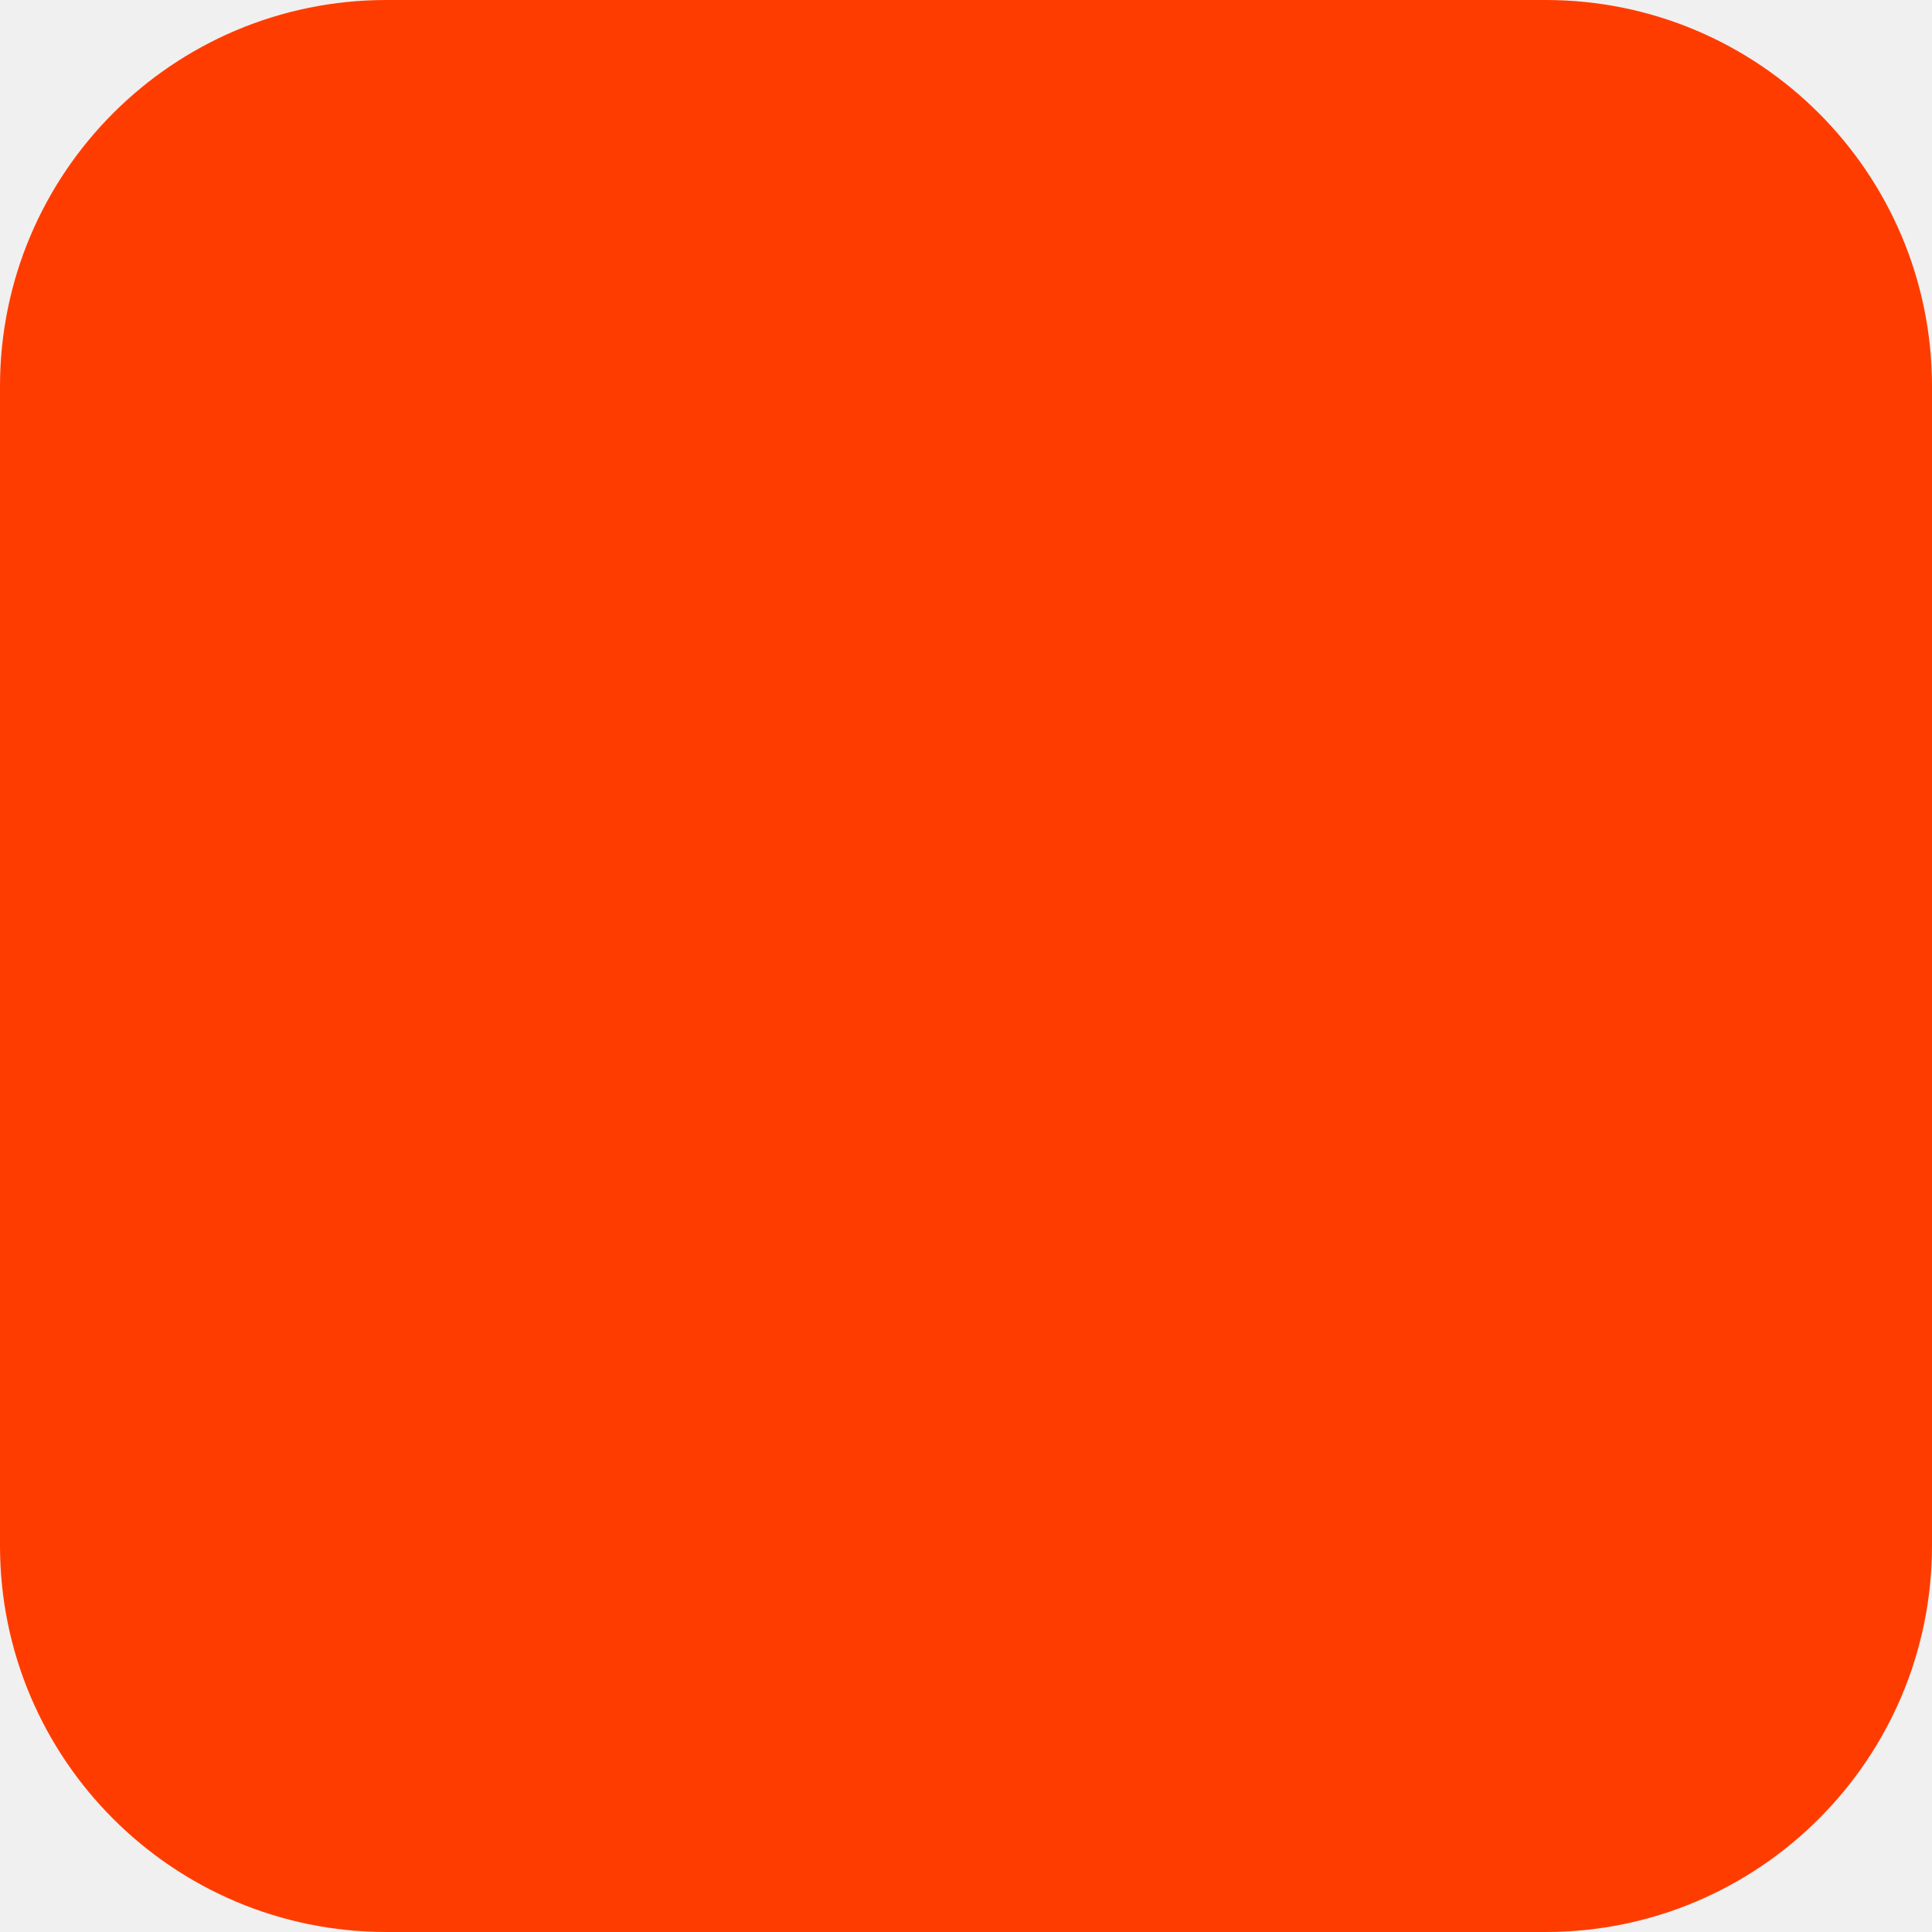
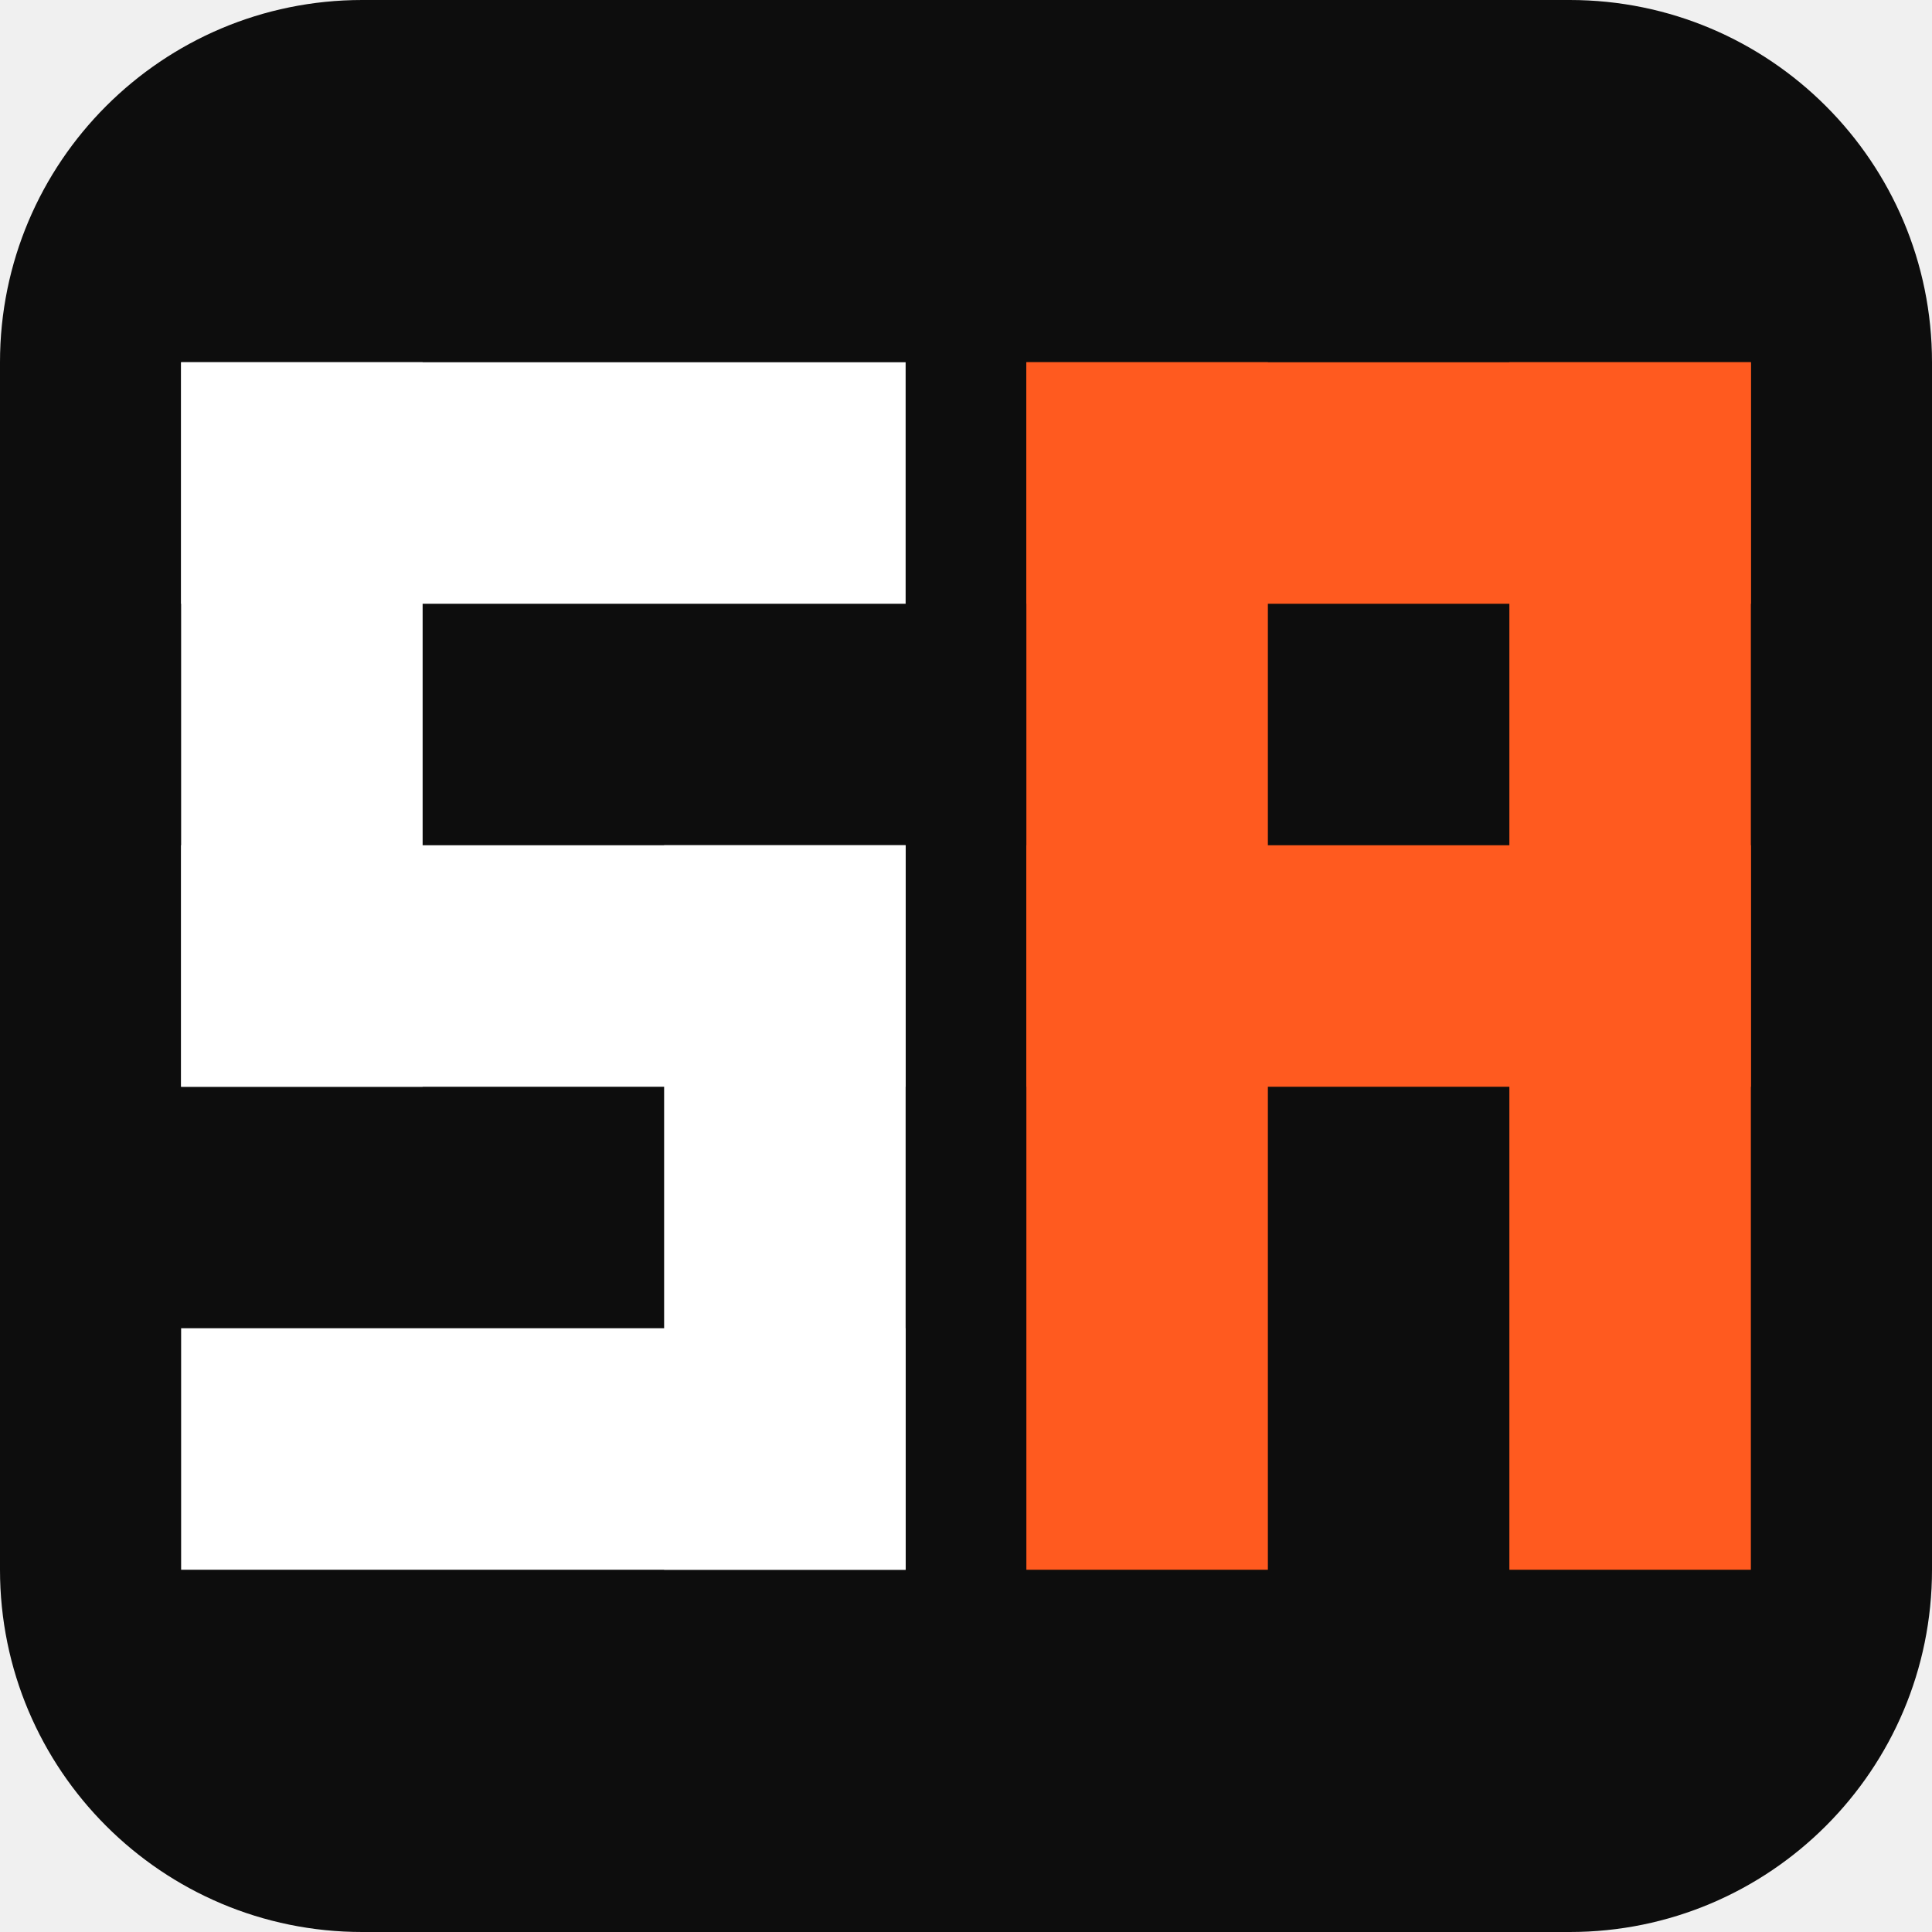
- <svg xmlns="http://www.w3.org/2000/svg" width="180" height="180" viewBox="0 0 180 180" fill="none">
-   <rect width="180" height="180" rx="36" fill="#FF3C00" />
+ <svg xmlns="http://www.w3.org/2000/svg" viewBox="0 0 64 64">
+   <rect width="64" height="64" rx="12" fill="#0d0d0d" />
+   <rect x="6" y="12" width="24" height="8" fill="#ffffff" />
+   <rect x="6" y="12" width="8" height="24" fill="#ffffff" />
+   <rect x="6" y="28" width="24" height="8" fill="#ffffff" />
+   <rect x="22" y="28" width="8" height="24" fill="#ffffff" />
+   <rect x="6" y="44" width="24" height="8" fill="#ffffff" />
+   <rect x="34" y="12" width="24" height="8" fill="#ff5a1f" />
+   <rect x="34" y="12" width="8" height="40" fill="#ff5a1f" />
+   <rect x="50" y="12" width="8" height="40" fill="#ff5a1f" />
+   <rect x="34" y="28" width="24" height="8" fill="#ff5a1f" />
</svg>
